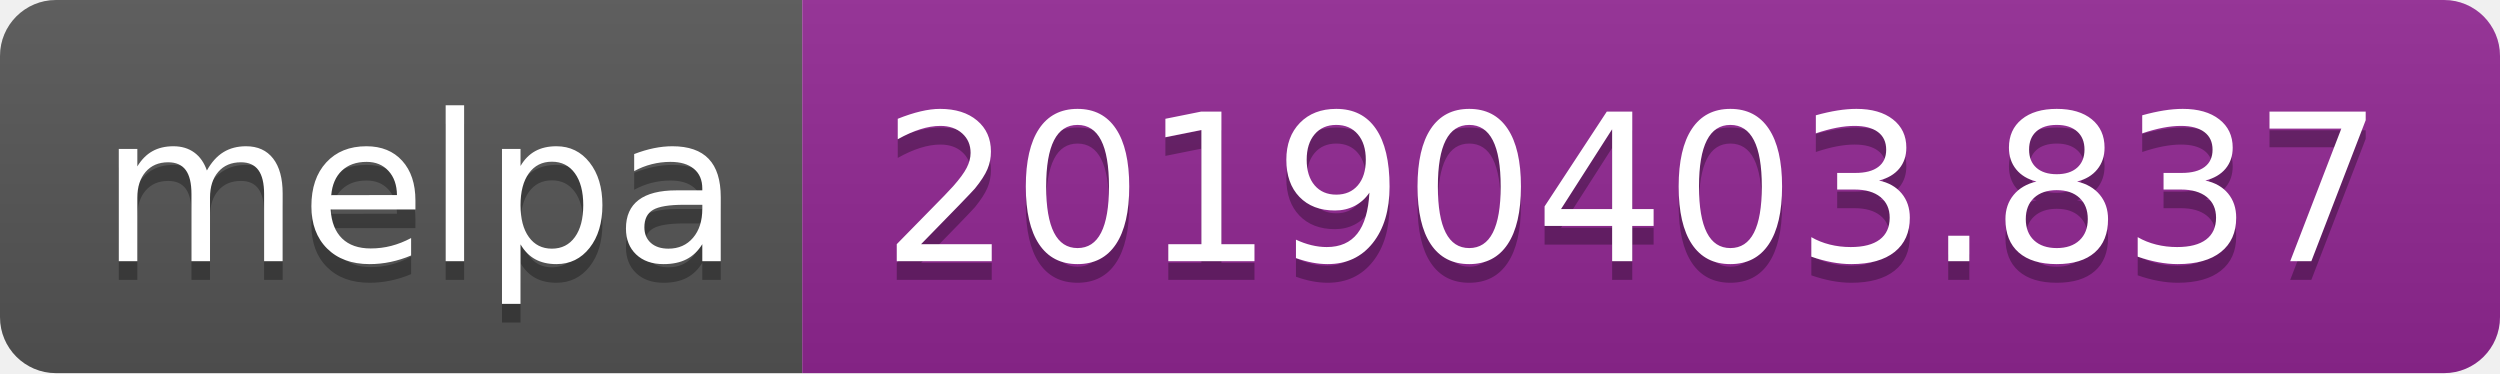
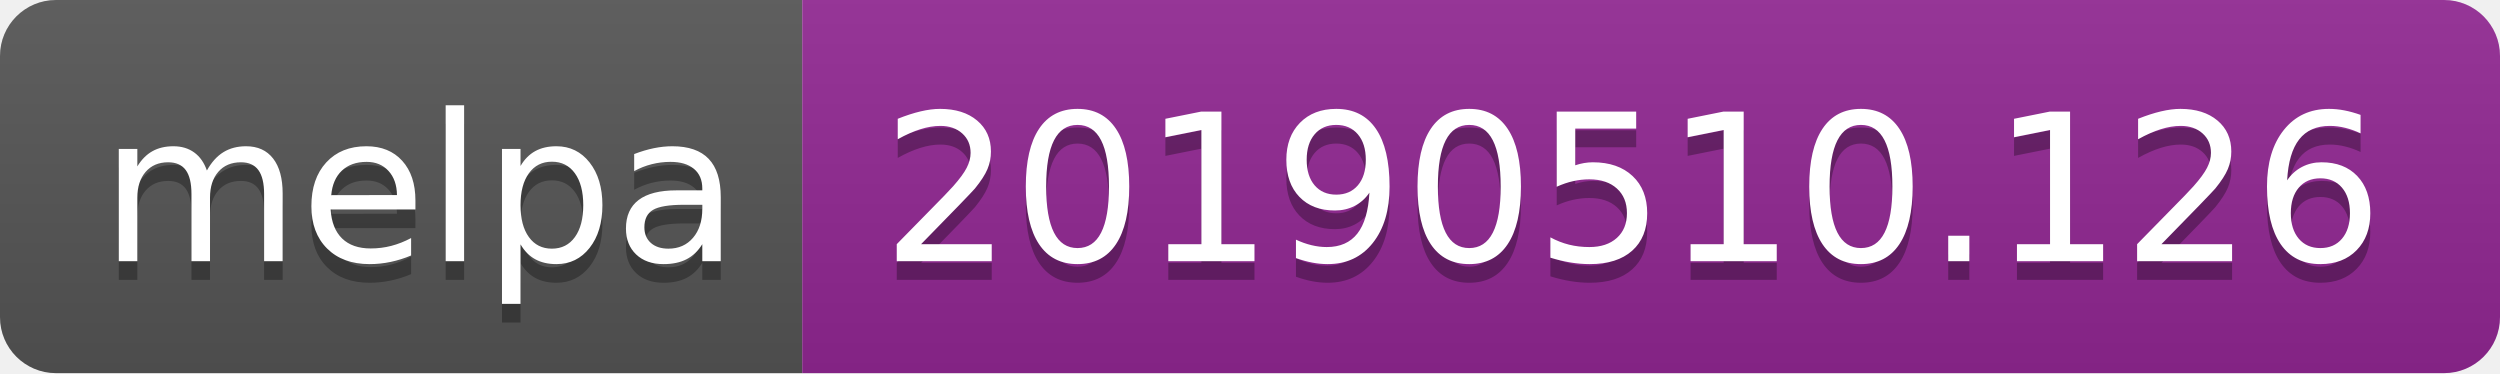
<svg xmlns="http://www.w3.org/2000/svg" width="134" height="20">
  <linearGradient id="b" x2="0" y2="100%">
    <stop offset="0" stop-color="#bbb" stop-opacity=".1" />
    <stop offset="1" stop-opacity=".1" />
  </linearGradient>
  <clipPath id="a">
    <rect width="134" height="20" rx="3" fill="#fff" />
  </clipPath>
  <g clip-path="url(#a)">
    <path fill="#555" d="M0 0h43v20H0z" />
    <path fill="#922793" d="M43 0h91v20H43z" />
    <path fill="url(#b)" d="M0 0h134v20H0z" />
  </g>
  <g fill="#fff" text-anchor="middle" font-family="DejaVu Sans,Verdana,Geneva,sans-serif" font-size="110">
    <text x="225" y="150" fill="#010101" fill-opacity=".3" transform="scale(.1)" textLength="330">melpa</text>
    <text x="225" y="140" transform="scale(.1)" textLength="330">melpa</text>
-     <text x="875" y="150" fill="#010101" fill-opacity=".3" transform="scale(.1)" textLength="810">20190403.837</text>
-     <text x="875" y="140" transform="scale(.1)" textLength="810">20190403.837</text>
+     <text x="875" y="150" fill="#010101" fill-opacity=".3" transform="scale(.1)" textLength="810">20190510.126</text>
+     <text x="875" y="140" transform="scale(.1)" textLength="810">20190510.126</text>
  </g>
</svg>
